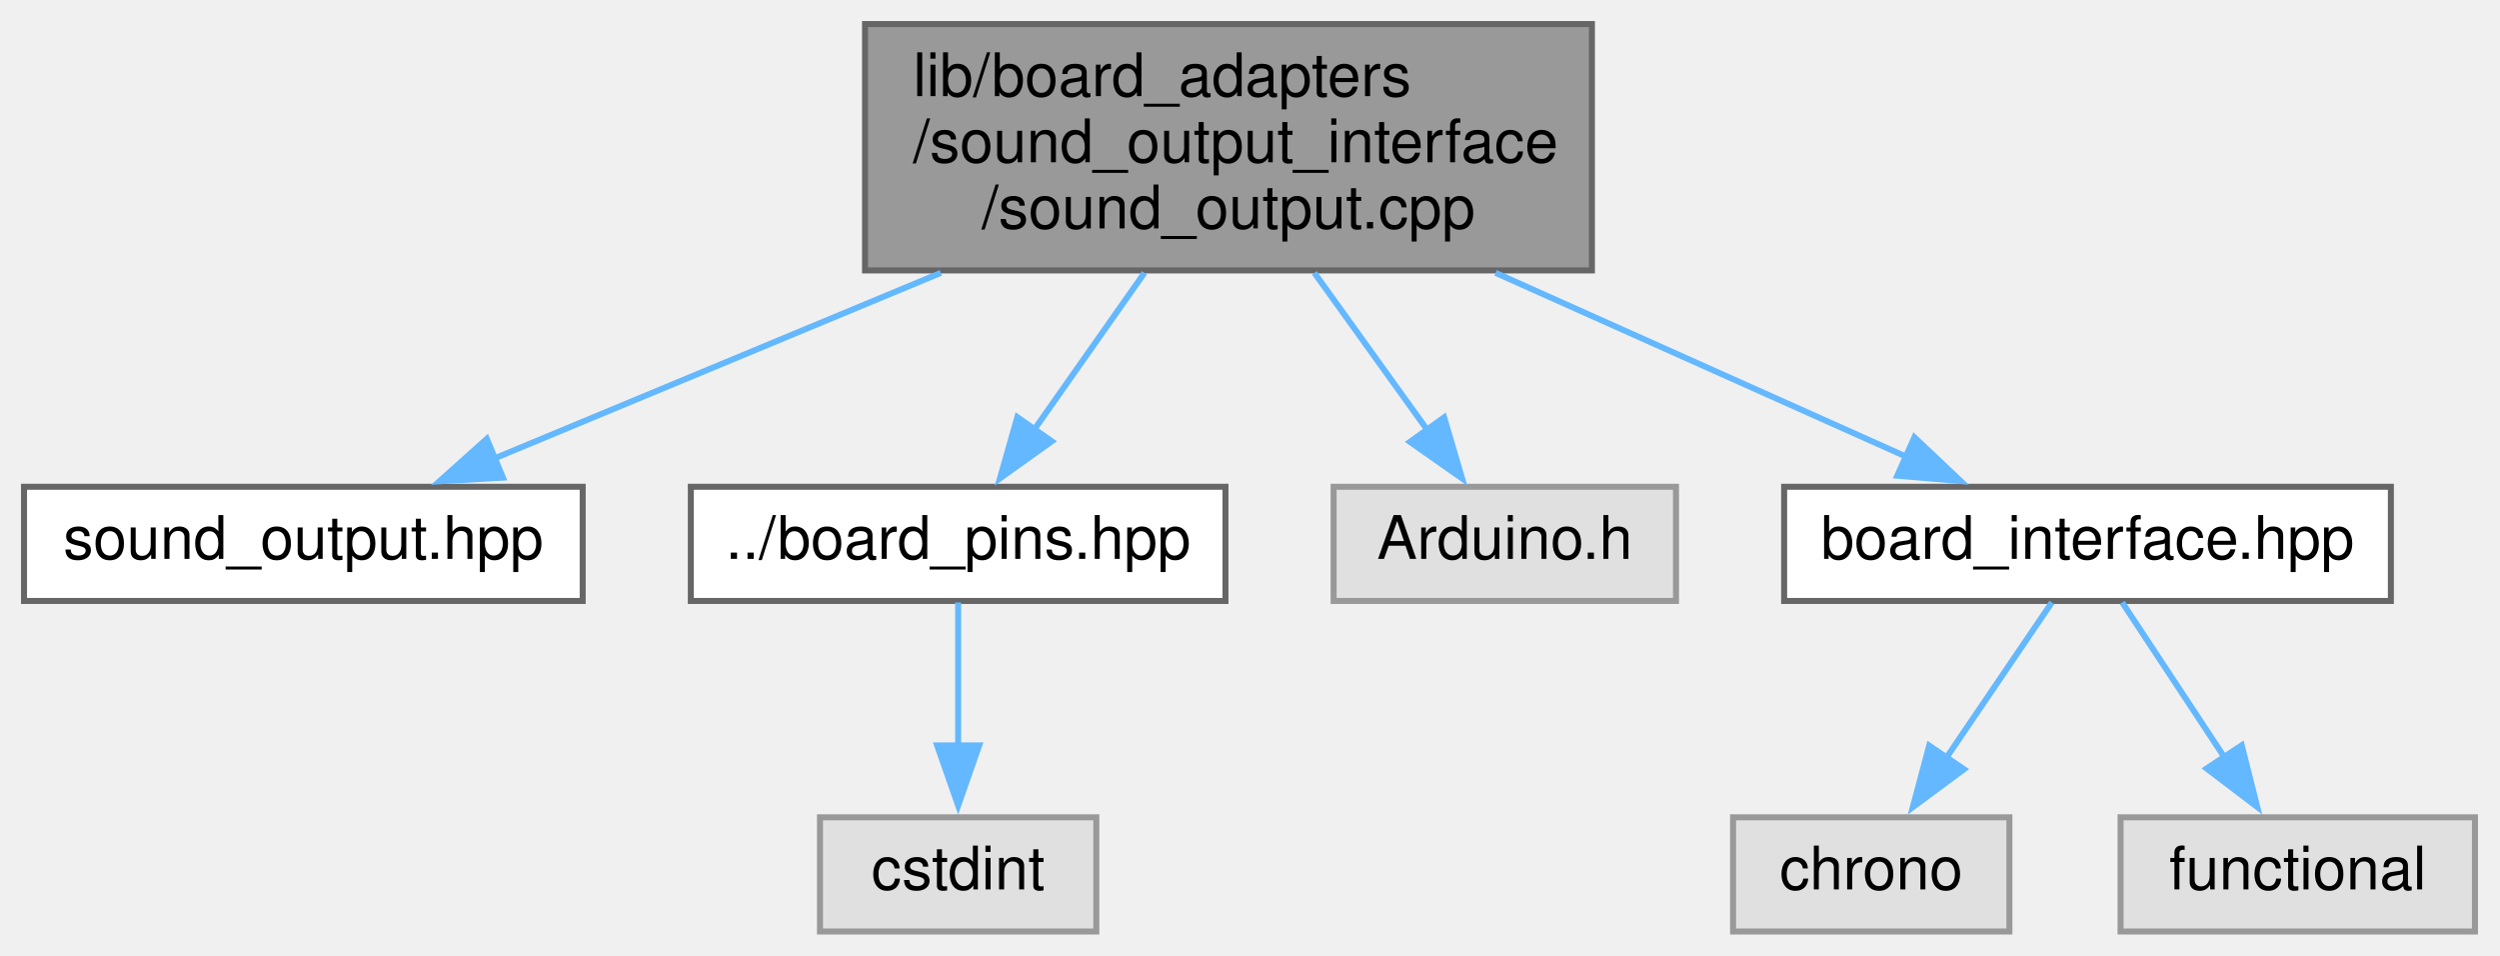
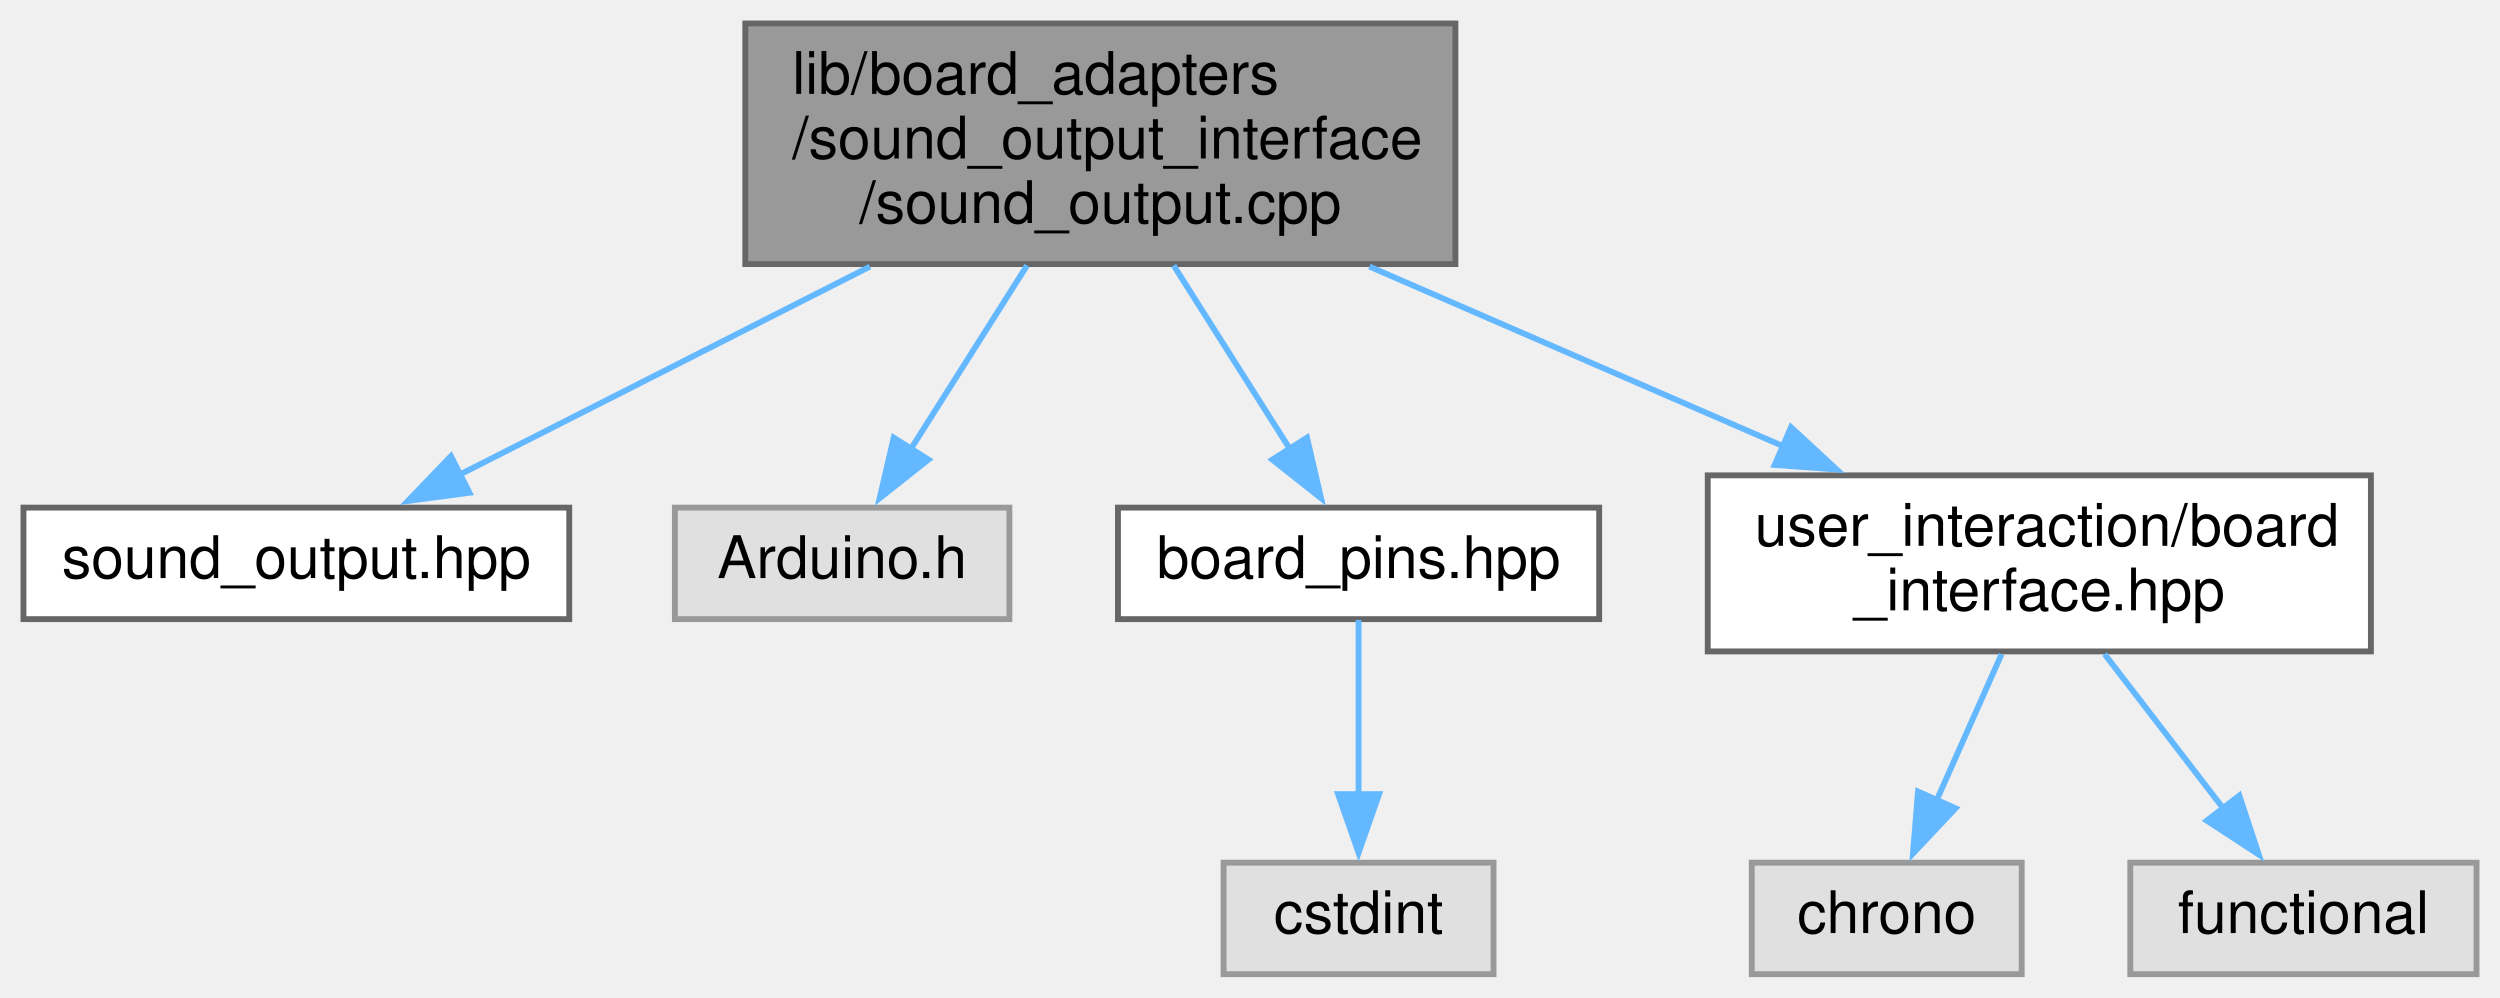
- <svg xmlns="http://www.w3.org/2000/svg" xmlns:xlink="http://www.w3.org/1999/xlink" width="416pt" height="159pt" viewBox="0.00 0.00 416.00 159.00">
-   <g id="graph0" class="graph" transform="scale(1 1) rotate(0) translate(4 155)">
+ <svg xmlns="http://www.w3.org/2000/svg" xmlns:xlink="http://www.w3.org/1999/xlink" width="426pt" height="170pt" viewBox="0.00 0.00 426.00 170.00">
+   <g id="graph0" class="graph" transform="scale(1 1) rotate(0) translate(4 166)">
    <g id="node1" class="node">
      <g id="a_node1">
        <a xlink:title=" ">
-           <polygon fill="#999999" stroke="#666666" points="261,-151 140,-151 140,-110 261,-110 261,-151" />
-           <text text-anchor="start" x="148" y="-139" font-family="Helvetica,sans-Serif" font-size="10.00">lib/board_adapters</text>
-           <text text-anchor="start" x="148" y="-128" font-family="Helvetica,sans-Serif" font-size="10.00">/sound_output_interface</text>
-           <text text-anchor="middle" x="200.5" y="-117" font-family="Helvetica,sans-Serif" font-size="10.00">/sound_output.cpp</text>
+           <polygon fill="#999999" stroke="#666666" points="244,-162 123,-162 123,-121 244,-121 244,-162" />
+           <text text-anchor="start" x="131" y="-150" font-family="Helvetica,sans-Serif" font-size="10.00">lib/board_adapters</text>
+           <text text-anchor="start" x="131" y="-139" font-family="Helvetica,sans-Serif" font-size="10.00">/sound_output_interface</text>
+           <text text-anchor="middle" x="183.5" y="-128" font-family="Helvetica,sans-Serif" font-size="10.00">/sound_output.cpp</text>
        </a>
      </g>
    </g>
    <g id="node2" class="node">
      <g id="a_node2">
        <a xlink:href="sound__output_8hpp.xhtml" target="_top" xlink:title=" ">
-           <polygon fill="white" stroke="#666666" points="93,-74 0,-74 0,-55 93,-55 93,-74" />
-           <text text-anchor="middle" x="46.5" y="-62" font-family="Helvetica,sans-Serif" font-size="10.00">sound_output.hpp</text>
+           <polygon fill="white" stroke="#666666" points="93,-79.5 0,-79.5 0,-60.5 93,-60.5 93,-79.5" />
+           <text text-anchor="middle" x="46.5" y="-67.5" font-family="Helvetica,sans-Serif" font-size="10.00">sound_output.hpp</text>
        </a>
      </g>
    </g>
    <g id="edge1" class="edge">
-       <path fill="none" stroke="#63b8ff" d="M152.62,-109.6C128.41,-99.54 99.69,-87.61 78.24,-78.69" />
-       <polygon fill="#63b8ff" stroke="#63b8ff" points="79.72,-75.52 69.15,-74.91 77.04,-81.98 79.72,-75.52" />
+       <path fill="none" stroke="#63b8ff" d="M144.24,-120.58C121.86,-109.23 94.34,-95.27 74.21,-85.06" />
+       <polygon fill="#63b8ff" stroke="#63b8ff" points="76,-82.04 65.5,-80.64 72.84,-88.28 76,-82.04" />
    </g>
    <g id="node3" class="node">
      <g id="a_node3">
-         <a xlink:href="board__pins_8hpp.xhtml" target="_top" xlink:title="Provides named objects for the pins provided by the board.">
-           <polygon fill="white" stroke="#666666" points="200,-74 111,-74 111,-55 200,-55 200,-74" />
-           <text text-anchor="middle" x="155.5" y="-62" font-family="Helvetica,sans-Serif" font-size="10.00">../board_pins.hpp</text>
+         <a xlink:title=" ">
+           <polygon fill="#e0e0e0" stroke="#999999" points="168,-79.5 111,-79.5 111,-60.5 168,-60.5 168,-79.5" />
+           <text text-anchor="middle" x="139.5" y="-67.5" font-family="Helvetica,sans-Serif" font-size="10.00">Arduino.h</text>
        </a>
      </g>
    </g>
    <g id="edge2" class="edge">
-       <path fill="none" stroke="#63b8ff" d="M186.51,-109.6C180.63,-101.24 173.84,-91.59 168.12,-83.45" />
-       <polygon fill="#63b8ff" stroke="#63b8ff" points="171.08,-81.57 162.46,-75.4 165.35,-85.59 171.08,-81.57" />
+       <path fill="none" stroke="#63b8ff" d="M171.01,-120.77C164.74,-110.87 157.2,-98.95 151.06,-89.26" />
+       <polygon fill="#63b8ff" stroke="#63b8ff" points="154.2,-87.68 145.89,-81.1 148.29,-91.42 154.2,-87.68" />
+     </g>
+     <g id="node4" class="node">
+       <g id="a_node4">
+         <a xlink:href="board__pins_8hpp.xhtml" target="_top" xlink:title="Provides named objects for the pins provided by the board.">
+           <polygon fill="white" stroke="#666666" points="268.5,-79.5 186.5,-79.5 186.5,-60.5 268.5,-60.5 268.5,-79.5" />
+           <text text-anchor="middle" x="227.5" y="-67.5" font-family="Helvetica,sans-Serif" font-size="10.00">board_pins.hpp</text>
+         </a>
+       </g>
+     </g>
+     <g id="edge3" class="edge">
+       <path fill="none" stroke="#63b8ff" d="M195.99,-120.77C202.26,-110.87 209.8,-98.95 215.94,-89.26" />
+       <polygon fill="#63b8ff" stroke="#63b8ff" points="218.71,-91.42 221.11,-81.1 212.8,-87.68 218.71,-91.42" />
+     </g>
+     <g id="node6" class="node">
+       <g id="a_node6">
+         <a xlink:href="board__interface_8hpp.xhtml" target="_top" xlink:title=" ">
+           <polygon fill="white" stroke="#666666" points="400,-85 287,-85 287,-55 400,-55 400,-85" />
+           <text text-anchor="start" x="295" y="-73" font-family="Helvetica,sans-Serif" font-size="10.00">user_interaction/board</text>
+           <text text-anchor="middle" x="343.5" y="-62" font-family="Helvetica,sans-Serif" font-size="10.00">_interface.hpp</text>
+         </a>
+       </g>
+     </g>
+     <g id="edge5" class="edge">
+       <path fill="none" stroke="#63b8ff" d="M229.35,-120.58C251.57,-110.93 278.12,-99.4 300.02,-89.89" />
+       <polygon fill="#63b8ff" stroke="#63b8ff" points="301.19,-93.2 308.97,-86 298.4,-86.77 301.19,-93.2" />
    </g>
    <g id="node5" class="node">
      <g id="a_node5">
        <a xlink:title=" ">
-           <polygon fill="#e0e0e0" stroke="#999999" points="275,-74 218,-74 218,-55 275,-55 275,-74" />
-           <text text-anchor="middle" x="246.5" y="-62" font-family="Helvetica,sans-Serif" font-size="10.00">Arduino.h</text>
+           <polygon fill="#e0e0e0" stroke="#999999" points="250.5,-19 204.5,-19 204.5,0 250.5,0 250.5,-19" />
+           <text text-anchor="middle" x="227.5" y="-7" font-family="Helvetica,sans-Serif" font-size="10.00">cstdint</text>
        </a>
      </g>
    </g>
    <g id="edge4" class="edge">
-       <path fill="none" stroke="#63b8ff" d="M214.8,-109.6C220.81,-101.24 227.75,-91.59 233.6,-83.45" />
-       <polygon fill="#63b8ff" stroke="#63b8ff" points="236.4,-85.55 239.39,-75.39 230.71,-81.47 236.4,-85.55" />
-     </g>
-     <g id="node6" class="node">
-       <g id="a_node6">
-         <a xlink:href="board__interface_8hpp.xhtml" target="_top" xlink:title=" ">
-           <polygon fill="white" stroke="#666666" points="394,-74 293,-74 293,-55 394,-55 394,-74" />
-           <text text-anchor="middle" x="343.5" y="-62" font-family="Helvetica,sans-Serif" font-size="10.00">board_interface.hpp</text>
-         </a>
-       </g>
-     </g>
-     <g id="edge5" class="edge">
-       <path fill="none" stroke="#63b8ff" d="M244.96,-109.6C267.24,-99.63 293.62,-87.82 313.48,-78.94" />
-       <polygon fill="#63b8ff" stroke="#63b8ff" points="314.69,-82.23 322.39,-74.95 311.83,-75.84 314.69,-82.23" />
-     </g>
-     <g id="node4" class="node">
-       <g id="a_node4">
-         <a xlink:title=" ">
-           <polygon fill="#e0e0e0" stroke="#999999" points="178.5,-19 132.5,-19 132.5,0 178.5,0 178.5,-19" />
-           <text text-anchor="middle" x="155.5" y="-7" font-family="Helvetica,sans-Serif" font-size="10.00">cstdint</text>
-         </a>
-       </g>
-     </g>
-     <g id="edge3" class="edge">
-       <path fill="none" stroke="#63b8ff" d="M155.5,-54.75C155.5,-48.27 155.5,-39.16 155.5,-30.9" />
-       <polygon fill="#63b8ff" stroke="#63b8ff" points="159,-30.96 155.5,-20.96 152,-30.96 159,-30.96" />
+       <path fill="none" stroke="#63b8ff" d="M227.5,-60.37C227.5,-52.5 227.5,-40.6 227.5,-30.39" />
+       <polygon fill="#63b8ff" stroke="#63b8ff" points="231,-30.68 227.5,-20.68 224,-30.68 231,-30.68" />
    </g>
    <g id="node7" class="node">
      <g id="a_node7">
        <a xlink:title=" ">
-           <polygon fill="#e0e0e0" stroke="#999999" points="330.5,-19 284.5,-19 284.5,0 330.5,0 330.5,-19" />
-           <text text-anchor="middle" x="307.5" y="-7" font-family="Helvetica,sans-Serif" font-size="10.00">chrono</text>
+           <polygon fill="#e0e0e0" stroke="#999999" points="340.5,-19 294.5,-19 294.5,0 340.5,0 340.5,-19" />
+           <text text-anchor="middle" x="317.5" y="-7" font-family="Helvetica,sans-Serif" font-size="10.00">chrono</text>
        </a>
      </g>
    </g>
    <g id="edge6" class="edge">
-       <path fill="none" stroke="#63b8ff" d="M337.56,-54.75C332.79,-47.73 325.94,-37.64 319.98,-28.87" />
-       <polygon fill="#63b8ff" stroke="#63b8ff" points="322.94,-27 314.42,-20.69 317.15,-30.93 322.94,-27" />
+       <path fill="none" stroke="#63b8ff" d="M337.07,-54.54C333.72,-47 329.58,-37.67 325.97,-29.55" />
+       <polygon fill="#63b8ff" stroke="#63b8ff" points="329.23,-28.27 321.97,-20.56 322.83,-31.12 329.23,-28.27" />
    </g>
    <g id="node8" class="node">
      <g id="a_node8">
        <a xlink:title=" ">
-           <polygon fill="#e0e0e0" stroke="#999999" points="408,-19 349,-19 349,0 408,0 408,-19" />
-           <text text-anchor="middle" x="378.5" y="-7" font-family="Helvetica,sans-Serif" font-size="10.00">functional</text>
+           <polygon fill="#e0e0e0" stroke="#999999" points="418,-19 359,-19 359,0 418,0 418,-19" />
+           <text text-anchor="middle" x="388.5" y="-7" font-family="Helvetica,sans-Serif" font-size="10.00">functional</text>
        </a>
      </g>
    </g>
    <g id="edge7" class="edge">
-       <path fill="none" stroke="#63b8ff" d="M349.28,-54.75C353.91,-47.73 360.57,-37.64 366.37,-28.87" />
-       <polygon fill="#63b8ff" stroke="#63b8ff" points="369.17,-30.98 371.76,-20.71 363.33,-27.12 369.17,-30.98" />
+       <path fill="none" stroke="#63b8ff" d="M354.62,-54.54C360.76,-46.56 368.43,-36.59 374.91,-28.16" />
+       <polygon fill="#63b8ff" stroke="#63b8ff" points="377.58,-30.44 380.9,-20.37 372.03,-26.17 377.58,-30.44" />
    </g>
  </g>
</svg>
